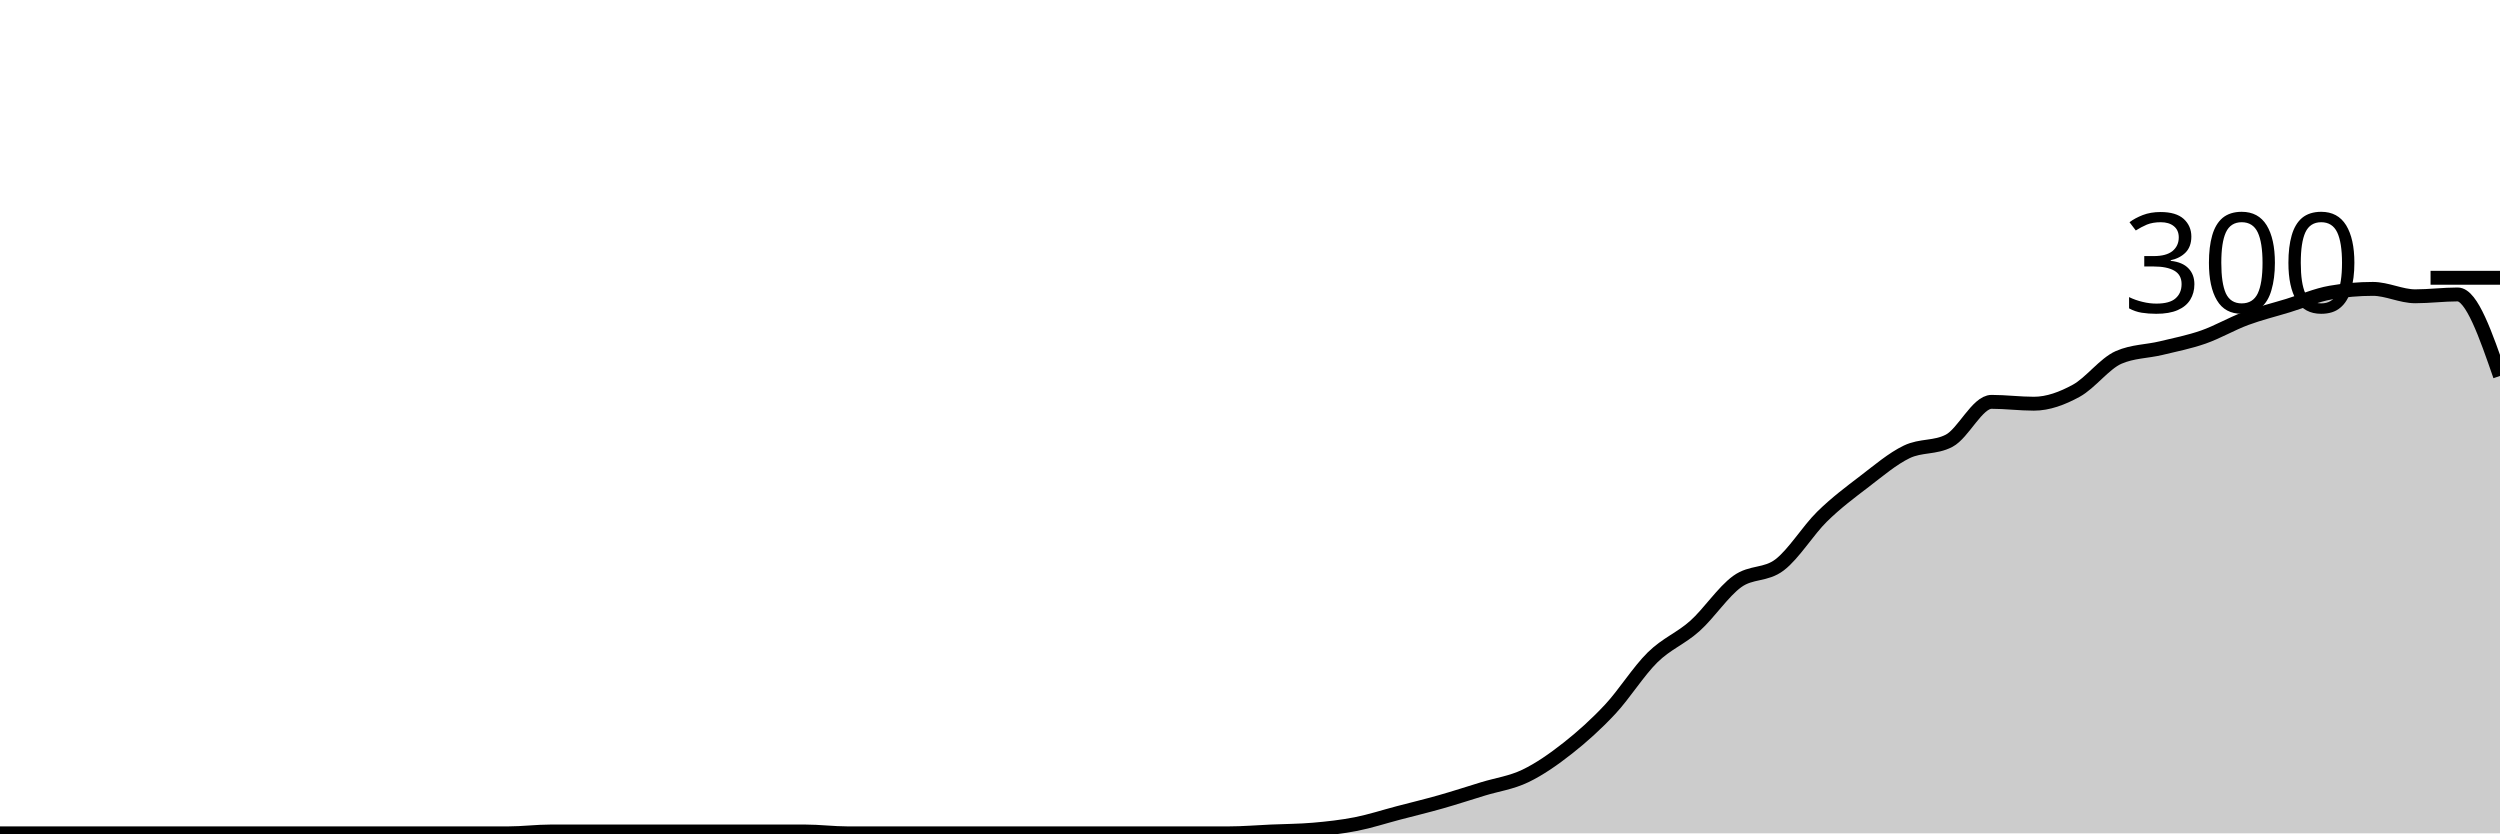
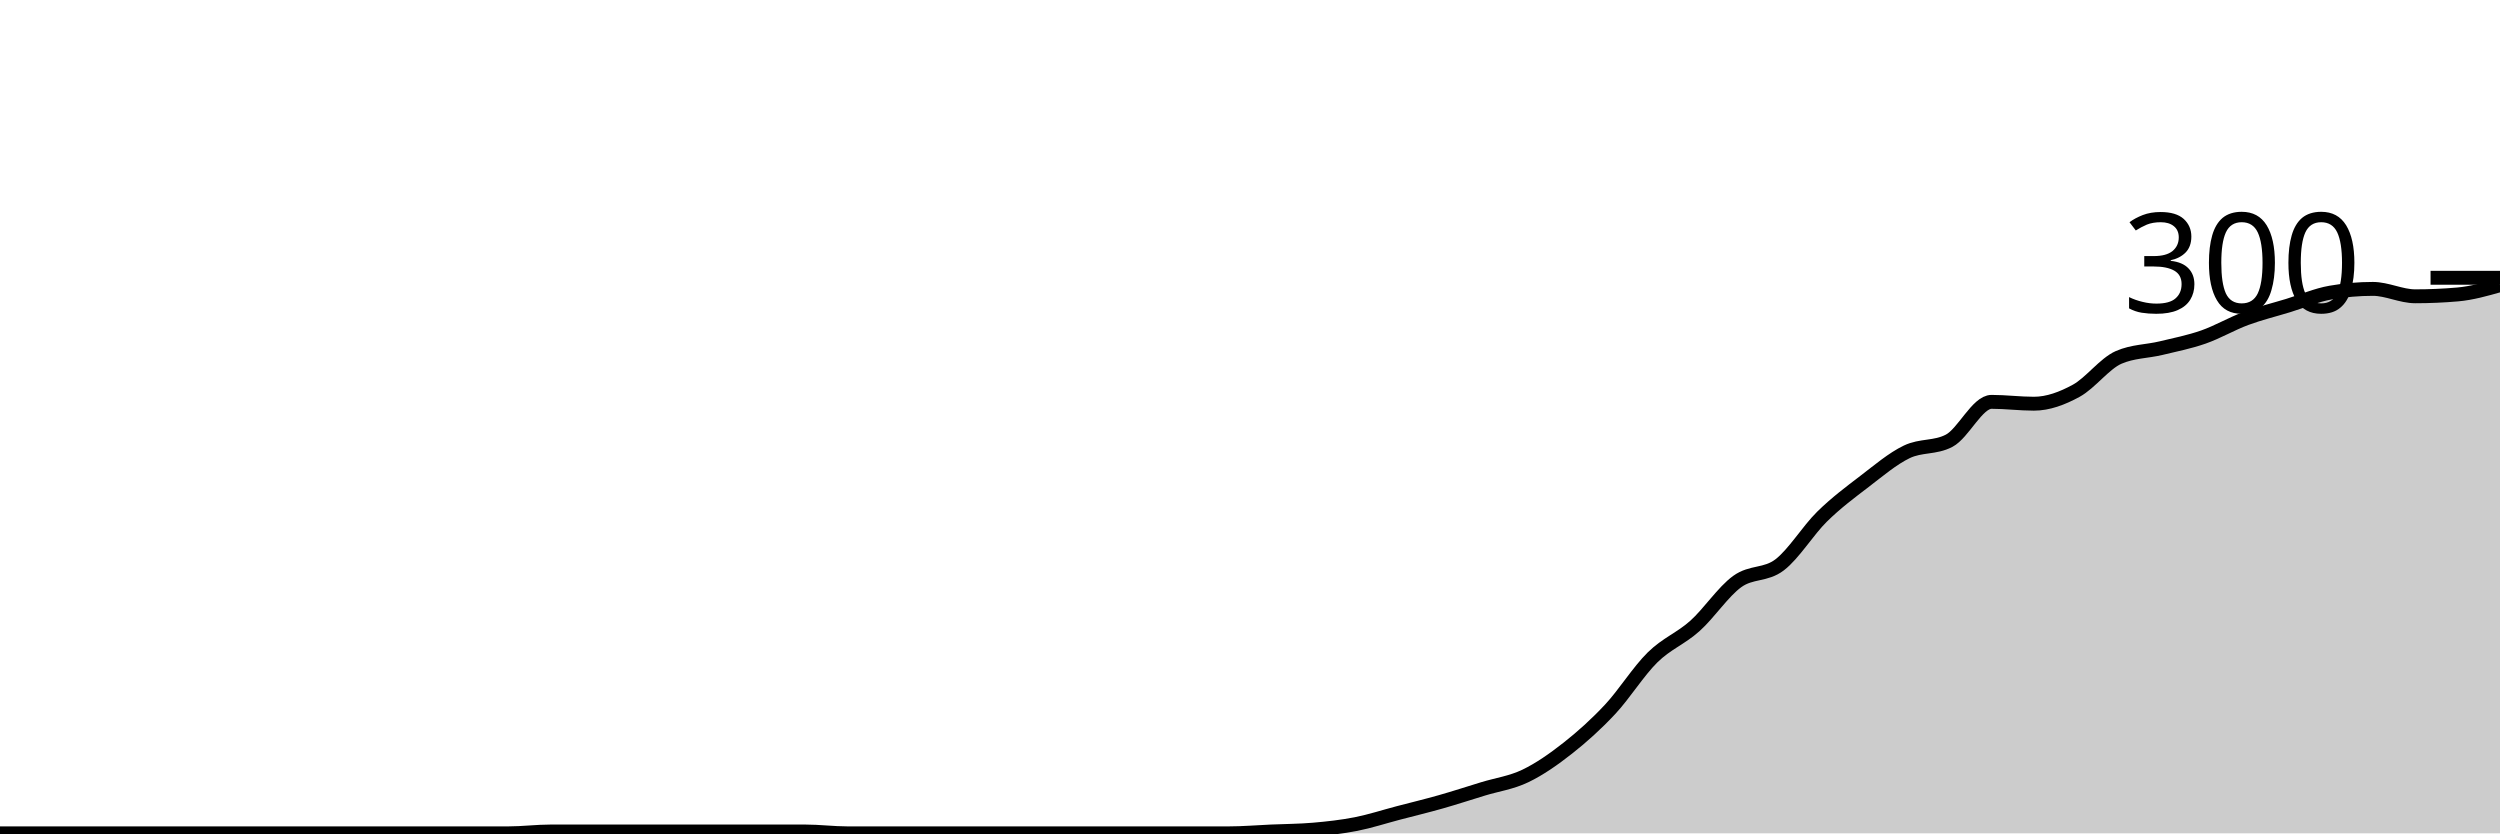
<svg xmlns="http://www.w3.org/2000/svg" viewBox="0 0 180 60">
  <g transform="translate(0,20)">
-     <path class="area" fill="rgba(0, 0, 0, 0.2)" d="M0,40C1.017,40,2.034,40,3.051,40C4.068,40,5.085,40,6.102,40C7.119,40,8.136,40,9.153,40C10.169,40,11.186,40,12.203,40C13.22,40,14.237,40,15.254,40C16.271,40,17.288,40,18.305,40C19.322,40,20.339,40,21.356,40C22.373,40,23.39,40,24.407,40C25.424,40,26.441,40,27.458,40C28.475,40,29.492,40,30.508,40C31.525,40,32.542,40,33.559,40C34.576,40,35.593,40,36.61,40C37.627,40,38.644,39.867,39.661,39.867C40.678,39.867,41.695,39.867,42.712,39.867C43.729,39.867,44.746,39.867,45.763,39.867C46.78,39.867,47.797,39.867,48.814,39.867C49.831,39.867,50.847,39.867,51.864,39.867C52.881,39.867,53.898,39.867,54.915,39.867C55.932,39.867,56.949,39.867,57.966,39.867C58.983,39.867,60,40,61.017,40C62.034,40,63.051,40,64.068,40C65.085,40,66.102,40,67.119,40C68.136,40,69.153,40,70.169,40C71.186,40,72.203,40,73.22,40C74.237,40,75.254,40,76.271,40C77.288,40,78.305,40,79.322,40C80.339,40,81.356,40,82.373,40C83.39,40,84.407,40,85.424,40C86.441,40,87.458,40,88.475,40C89.492,40,90.508,39.911,91.525,39.867C92.542,39.822,93.559,39.822,94.576,39.733C95.593,39.644,96.61,39.533,97.627,39.333C98.644,39.133,99.661,38.8,100.678,38.533C101.695,38.267,102.712,38.022,103.729,37.733C104.746,37.444,105.763,37.111,106.78,36.8C107.797,36.489,108.814,36.356,109.831,35.867C110.847,35.378,111.864,34.667,112.881,33.867C113.898,33.067,114.915,32.156,115.932,31.067C116.949,29.978,117.966,28.333,118.983,27.333C120,26.333,121.017,25.978,122.034,25.067C123.051,24.156,124.068,22.6,125.085,21.867C126.102,21.133,127.119,21.444,128.136,20.667C129.153,19.889,130.169,18.2,131.186,17.2C132.203,16.2,133.22,15.444,134.237,14.667C135.254,13.889,136.271,13.022,137.288,12.533C138.305,12.044,139.322,12.267,140.339,11.733C141.356,11.2,142.373,8.933,143.39,8.933C144.407,8.933,145.424,9.067,146.441,9.067C147.458,9.067,148.475,8.689,149.492,8.133C150.508,7.578,151.525,6.178,152.542,5.733C153.559,5.289,154.576,5.311,155.593,5.067C156.61,4.822,157.627,4.622,158.644,4.267C159.661,3.911,160.678,3.311,161.695,2.933C162.712,2.556,163.729,2.311,164.746,2C165.763,1.689,166.78,1.244,167.797,1.067C168.814,0.889,169.831,0.8,170.847,0.8C171.864,0.8,172.881,1.333,173.898,1.333C174.915,1.333,175.932,1.2,176.949,1.2C177.966,1.2,178.983,4.133,180,7.067L180,40C178.983,40,177.966,40,176.949,40C175.932,40,174.915,40,173.898,40C172.881,40,171.864,40,170.847,40C169.831,40,168.814,40,167.797,40C166.78,40,165.763,40,164.746,40C163.729,40,162.712,40,161.695,40C160.678,40,159.661,40,158.644,40C157.627,40,156.61,40,155.593,40C154.576,40,153.559,40,152.542,40C151.525,40,150.508,40,149.492,40C148.475,40,147.458,40,146.441,40C145.424,40,144.407,40,143.39,40C142.373,40,141.356,40,140.339,40C139.322,40,138.305,40,137.288,40C136.271,40,135.254,40,134.237,40C133.22,40,132.203,40,131.186,40C130.169,40,129.153,40,128.136,40C127.119,40,126.102,40,125.085,40C124.068,40,123.051,40,122.034,40C121.017,40,120,40,118.983,40C117.966,40,116.949,40,115.932,40C114.915,40,113.898,40,112.881,40C111.864,40,110.847,40,109.831,40C108.814,40,107.797,40,106.78,40C105.763,40,104.746,40,103.729,40C102.712,40,101.695,40,100.678,40C99.661,40,98.644,40,97.627,40C96.61,40,95.593,40,94.576,40C93.559,40,92.542,40,91.525,40C90.508,40,89.492,40,88.475,40C87.458,40,86.441,40,85.424,40C84.407,40,83.39,40,82.373,40C81.356,40,80.339,40,79.322,40C78.305,40,77.288,40,76.271,40C75.254,40,74.237,40,73.22,40C72.203,40,71.186,40,70.169,40C69.153,40,68.136,40,67.119,40C66.102,40,65.085,40,64.068,40C63.051,40,62.034,40,61.017,40C60,40,58.983,40,57.966,40C56.949,40,55.932,40,54.915,40C53.898,40,52.881,40,51.864,40C50.847,40,49.831,40,48.814,40C47.797,40,46.78,40,45.763,40C44.746,40,43.729,40,42.712,40C41.695,40,40.678,40,39.661,40C38.644,40,37.627,40,36.61,40C35.593,40,34.576,40,33.559,40C32.542,40,31.525,40,30.508,40C29.492,40,28.475,40,27.458,40C26.441,40,25.424,40,24.407,40C23.39,40,22.373,40,21.356,40C20.339,40,19.322,40,18.305,40C17.288,40,16.271,40,15.254,40C14.237,40,13.22,40,12.203,40C11.186,40,10.169,40,9.153,40C8.136,40,7.119,40,6.102,40C5.085,40,4.068,40,3.051,40C2.034,40,1.017,40,0,40Z" />
-     <path class="line" stroke="black" fill="none" d="M0,40C1.017,40,2.034,40,3.051,40C4.068,40,5.085,40,6.102,40C7.119,40,8.136,40,9.153,40C10.169,40,11.186,40,12.203,40C13.22,40,14.237,40,15.254,40C16.271,40,17.288,40,18.305,40C19.322,40,20.339,40,21.356,40C22.373,40,23.39,40,24.407,40C25.424,40,26.441,40,27.458,40C28.475,40,29.492,40,30.508,40C31.525,40,32.542,40,33.559,40C34.576,40,35.593,40,36.61,40C37.627,40,38.644,39.867,39.661,39.867C40.678,39.867,41.695,39.867,42.712,39.867C43.729,39.867,44.746,39.867,45.763,39.867C46.78,39.867,47.797,39.867,48.814,39.867C49.831,39.867,50.847,39.867,51.864,39.867C52.881,39.867,53.898,39.867,54.915,39.867C55.932,39.867,56.949,39.867,57.966,39.867C58.983,39.867,60,40,61.017,40C62.034,40,63.051,40,64.068,40C65.085,40,66.102,40,67.119,40C68.136,40,69.153,40,70.169,40C71.186,40,72.203,40,73.22,40C74.237,40,75.254,40,76.271,40C77.288,40,78.305,40,79.322,40C80.339,40,81.356,40,82.373,40C83.39,40,84.407,40,85.424,40C86.441,40,87.458,40,88.475,40C89.492,40,90.508,39.911,91.525,39.867C92.542,39.822,93.559,39.822,94.576,39.733C95.593,39.644,96.61,39.533,97.627,39.333C98.644,39.133,99.661,38.8,100.678,38.533C101.695,38.267,102.712,38.022,103.729,37.733C104.746,37.444,105.763,37.111,106.78,36.8C107.797,36.489,108.814,36.356,109.831,35.867C110.847,35.378,111.864,34.667,112.881,33.867C113.898,33.067,114.915,32.156,115.932,31.067C116.949,29.978,117.966,28.333,118.983,27.333C120,26.333,121.017,25.978,122.034,25.067C123.051,24.156,124.068,22.6,125.085,21.867C126.102,21.133,127.119,21.444,128.136,20.667C129.153,19.889,130.169,18.2,131.186,17.2C132.203,16.2,133.22,15.444,134.237,14.667C135.254,13.889,136.271,13.022,137.288,12.533C138.305,12.044,139.322,12.267,140.339,11.733C141.356,11.2,142.373,8.933,143.39,8.933C144.407,8.933,145.424,9.067,146.441,9.067C147.458,9.067,148.475,8.689,149.492,8.133C150.508,7.578,151.525,6.178,152.542,5.733C153.559,5.289,154.576,5.311,155.593,5.067C156.61,4.822,157.627,4.622,158.644,4.267C159.661,3.911,160.678,3.311,161.695,2.933C162.712,2.556,163.729,2.311,164.746,2C165.763,1.689,166.78,1.244,167.797,1.067C168.814,0.889,169.831,0.8,170.847,0.8C171.864,0.8,172.881,1.333,173.898,1.333C174.915,1.333,175.932,1.2,176.949,1.2C177.966,1.2,178.983,4.133,180,7.067" />
+     <path class="area" fill="rgba(0, 0, 0, 0.2)" d="M0,40C1.017,40,2.034,40,3.051,40C4.068,40,5.085,40,6.102,40C7.119,40,8.136,40,9.153,40C10.169,40,11.186,40,12.203,40C13.22,40,14.237,40,15.254,40C16.271,40,17.288,40,18.305,40C19.322,40,20.339,40,21.356,40C22.373,40,23.39,40,24.407,40C25.424,40,26.441,40,27.458,40C28.475,40,29.492,40,30.508,40C31.525,40,32.542,40,33.559,40C34.576,40,35.593,40,36.61,40C37.627,40,38.644,39.867,39.661,39.867C40.678,39.867,41.695,39.867,42.712,39.867C43.729,39.867,44.746,39.867,45.763,39.867C46.78,39.867,47.797,39.867,48.814,39.867C49.831,39.867,50.847,39.867,51.864,39.867C52.881,39.867,53.898,39.867,54.915,39.867C55.932,39.867,56.949,39.867,57.966,39.867C58.983,39.867,60,40,61.017,40C62.034,40,63.051,40,64.068,40C65.085,40,66.102,40,67.119,40C68.136,40,69.153,40,70.169,40C71.186,40,72.203,40,73.22,40C74.237,40,75.254,40,76.271,40C77.288,40,78.305,40,79.322,40C80.339,40,81.356,40,82.373,40C83.39,40,84.407,40,85.424,40C86.441,40,87.458,40,88.475,40C89.492,40,90.508,39.911,91.525,39.867C92.542,39.822,93.559,39.822,94.576,39.733C95.593,39.644,96.61,39.533,97.627,39.333C98.644,39.133,99.661,38.8,100.678,38.533C101.695,38.267,102.712,38.022,103.729,37.733C104.746,37.444,105.763,37.111,106.78,36.8C107.797,36.489,108.814,36.356,109.831,35.867C110.847,35.378,111.864,34.667,112.881,33.867C113.898,33.067,114.915,32.156,115.932,31.067C116.949,29.978,117.966,28.333,118.983,27.333C120,26.333,121.017,25.978,122.034,25.067C123.051,24.156,124.068,22.6,125.085,21.867C126.102,21.133,127.119,21.444,128.136,20.667C129.153,19.889,130.169,18.2,131.186,17.2C132.203,16.2,133.22,15.444,134.237,14.667C135.254,13.889,136.271,13.022,137.288,12.533C138.305,12.044,139.322,12.267,140.339,11.733C141.356,11.2,142.373,8.933,143.39,8.933C144.407,8.933,145.424,9.067,146.441,9.067C147.458,9.067,148.475,8.689,149.492,8.133C150.508,7.578,151.525,6.178,152.542,5.733C153.559,5.289,154.576,5.311,155.593,5.067C156.61,4.822,157.627,4.622,158.644,4.267C159.661,3.911,160.678,3.311,161.695,2.933C162.712,2.556,163.729,2.311,164.746,2C165.763,1.689,166.78,1.244,167.797,1.067C168.814,0.889,169.831,0.8,170.847,0.8C171.864,0.8,172.881,1.333,173.898,1.333C174.915,1.333,175.932,1.289,176.949,1.2C177.966,1.111,178.983,0.822,180,0.533L180,40C178.983,40,177.966,40,176.949,40C175.932,40,174.915,40,173.898,40C172.881,40,171.864,40,170.847,40C169.831,40,168.814,40,167.797,40C166.78,40,165.763,40,164.746,40C163.729,40,162.712,40,161.695,40C160.678,40,159.661,40,158.644,40C157.627,40,156.61,40,155.593,40C154.576,40,153.559,40,152.542,40C151.525,40,150.508,40,149.492,40C148.475,40,147.458,40,146.441,40C145.424,40,144.407,40,143.39,40C142.373,40,141.356,40,140.339,40C139.322,40,138.305,40,137.288,40C136.271,40,135.254,40,134.237,40C133.22,40,132.203,40,131.186,40C130.169,40,129.153,40,128.136,40C127.119,40,126.102,40,125.085,40C124.068,40,123.051,40,122.034,40C121.017,40,120,40,118.983,40C117.966,40,116.949,40,115.932,40C114.915,40,113.898,40,112.881,40C111.864,40,110.847,40,109.831,40C108.814,40,107.797,40,106.78,40C105.763,40,104.746,40,103.729,40C102.712,40,101.695,40,100.678,40C99.661,40,98.644,40,97.627,40C96.61,40,95.593,40,94.576,40C93.559,40,92.542,40,91.525,40C90.508,40,89.492,40,88.475,40C87.458,40,86.441,40,85.424,40C84.407,40,83.39,40,82.373,40C81.356,40,80.339,40,79.322,40C78.305,40,77.288,40,76.271,40C75.254,40,74.237,40,73.22,40C72.203,40,71.186,40,70.169,40C69.153,40,68.136,40,67.119,40C66.102,40,65.085,40,64.068,40C63.051,40,62.034,40,61.017,40C60,40,58.983,40,57.966,40C56.949,40,55.932,40,54.915,40C53.898,40,52.881,40,51.864,40C50.847,40,49.831,40,48.814,40C47.797,40,46.78,40,45.763,40C44.746,40,43.729,40,42.712,40C41.695,40,40.678,40,39.661,40C38.644,40,37.627,40,36.61,40C35.593,40,34.576,40,33.559,40C32.542,40,31.525,40,30.508,40C29.492,40,28.475,40,27.458,40C26.441,40,25.424,40,24.407,40C23.39,40,22.373,40,21.356,40C20.339,40,19.322,40,18.305,40C17.288,40,16.271,40,15.254,40C14.237,40,13.22,40,12.203,40C11.186,40,10.169,40,9.153,40C8.136,40,7.119,40,6.102,40C5.085,40,4.068,40,3.051,40C2.034,40,1.017,40,0,40Z" />
+     <path class="line" stroke="black" fill="none" d="M0,40C1.017,40,2.034,40,3.051,40C4.068,40,5.085,40,6.102,40C7.119,40,8.136,40,9.153,40C10.169,40,11.186,40,12.203,40C13.22,40,14.237,40,15.254,40C16.271,40,17.288,40,18.305,40C19.322,40,20.339,40,21.356,40C22.373,40,23.39,40,24.407,40C25.424,40,26.441,40,27.458,40C28.475,40,29.492,40,30.508,40C31.525,40,32.542,40,33.559,40C34.576,40,35.593,40,36.61,40C37.627,40,38.644,39.867,39.661,39.867C40.678,39.867,41.695,39.867,42.712,39.867C43.729,39.867,44.746,39.867,45.763,39.867C46.78,39.867,47.797,39.867,48.814,39.867C49.831,39.867,50.847,39.867,51.864,39.867C52.881,39.867,53.898,39.867,54.915,39.867C55.932,39.867,56.949,39.867,57.966,39.867C58.983,39.867,60,40,61.017,40C62.034,40,63.051,40,64.068,40C65.085,40,66.102,40,67.119,40C68.136,40,69.153,40,70.169,40C71.186,40,72.203,40,73.22,40C74.237,40,75.254,40,76.271,40C77.288,40,78.305,40,79.322,40C80.339,40,81.356,40,82.373,40C83.39,40,84.407,40,85.424,40C86.441,40,87.458,40,88.475,40C89.492,40,90.508,39.911,91.525,39.867C92.542,39.822,93.559,39.822,94.576,39.733C95.593,39.644,96.61,39.533,97.627,39.333C98.644,39.133,99.661,38.8,100.678,38.533C101.695,38.267,102.712,38.022,103.729,37.733C104.746,37.444,105.763,37.111,106.78,36.8C107.797,36.489,108.814,36.356,109.831,35.867C110.847,35.378,111.864,34.667,112.881,33.867C113.898,33.067,114.915,32.156,115.932,31.067C116.949,29.978,117.966,28.333,118.983,27.333C120,26.333,121.017,25.978,122.034,25.067C123.051,24.156,124.068,22.6,125.085,21.867C126.102,21.133,127.119,21.444,128.136,20.667C129.153,19.889,130.169,18.2,131.186,17.2C132.203,16.2,133.22,15.444,134.237,14.667C135.254,13.889,136.271,13.022,137.288,12.533C138.305,12.044,139.322,12.267,140.339,11.733C141.356,11.2,142.373,8.933,143.39,8.933C144.407,8.933,145.424,9.067,146.441,9.067C147.458,9.067,148.475,8.689,149.492,8.133C150.508,7.578,151.525,6.178,152.542,5.733C153.559,5.289,154.576,5.311,155.593,5.067C156.61,4.822,157.627,4.622,158.644,4.267C159.661,3.911,160.678,3.311,161.695,2.933C162.712,2.556,163.729,2.311,164.746,2C165.763,1.689,166.78,1.244,167.797,1.067C168.814,0.889,169.831,0.8,170.847,0.8C171.864,0.8,172.881,1.333,173.898,1.333C174.915,1.333,175.932,1.289,176.949,1.2C177.966,1.111,178.983,0.822,180,0.533" />
    <path class="axis-ceiling" stroke-width="1" stroke="black" fill="none" d="M175,0L180,0" />
    <text class="axis-ceiling-label" font-family="sans-serif" text-anchor="end" font-size="10px" x="170" y="2.5">300</text>
  </g>
</svg>
